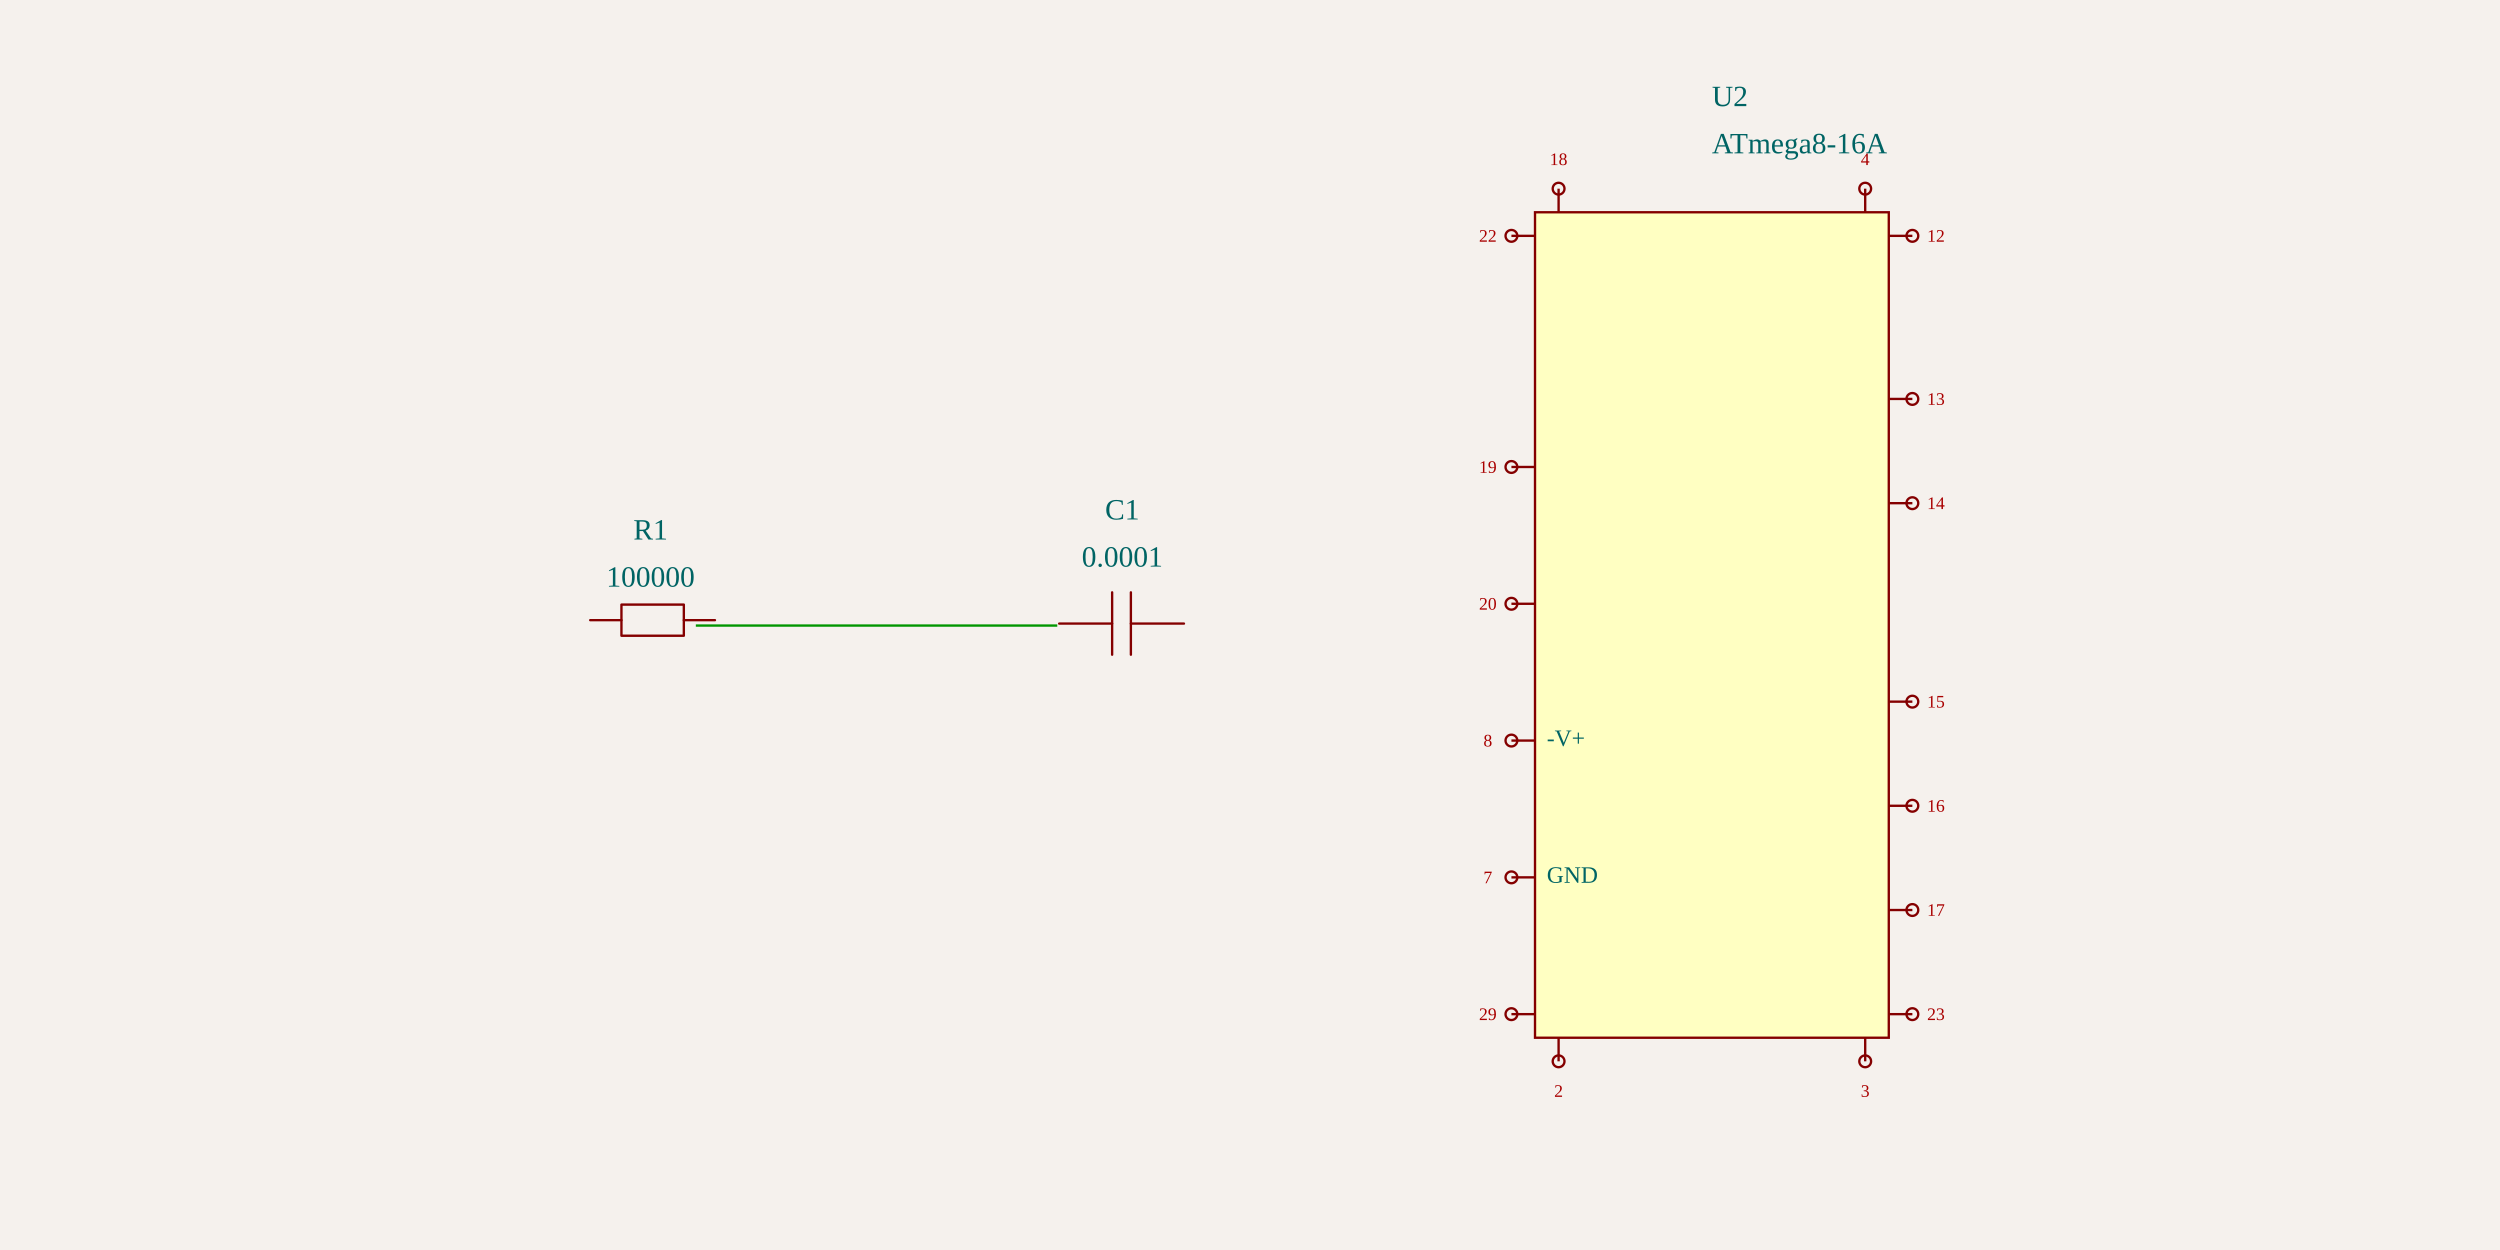
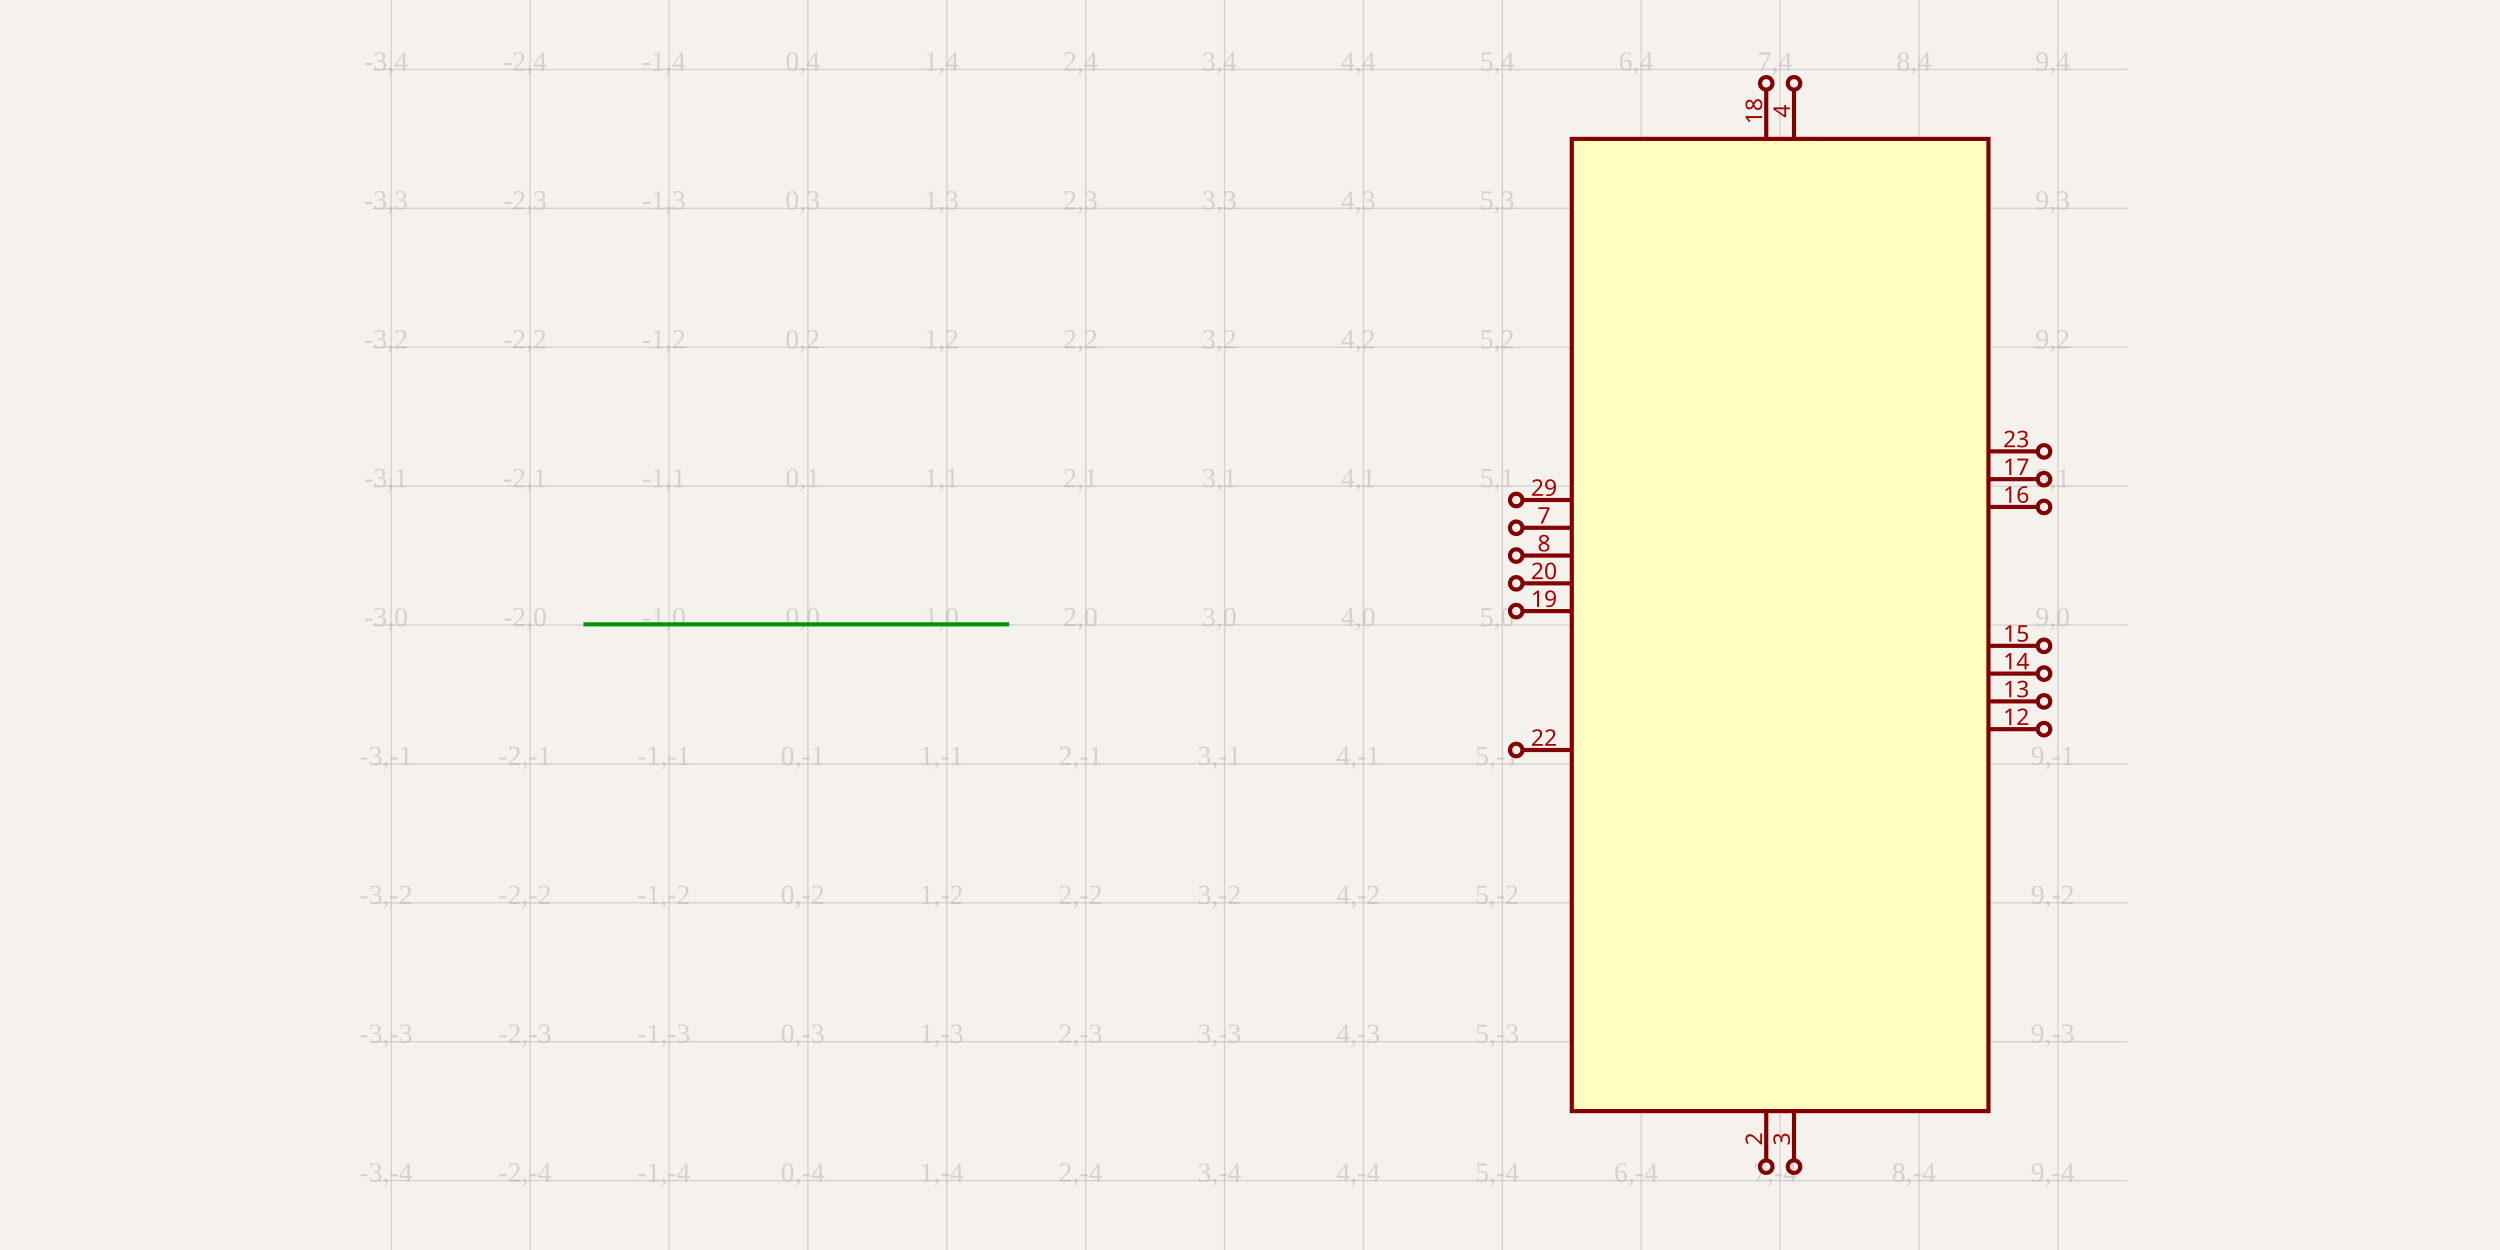
<svg xmlns="http://www.w3.org/2000/svg" width="1200" height="600" style="background-color: rgb(245, 241, 237)">
  <style>
              .boundary { fill: rgb(245, 241, 237); }
              .schematic-boundary { fill: none; stroke: #fff; stroke-width: 0.3; }
              .component { fill: none; stroke: rgb(132, 0, 0); }
              .chip { fill: rgb(255, 255, 194); stroke: rgb(132, 0, 0); }
              .component-pin { fill: none; stroke: rgb(132, 0, 0); }
-               .trace { stroke: rgb(0, 150, 0); stroke-width: 1.132; fill: none; }
-               .text { font-family: Arial, sans-serif; font-size: 11.321px; fill: rgb(0, 150, 0); }
-               .pin-number { font-size: 8.491px; fill: rgb(169, 0, 0); }
+               .trace { stroke: rgb(0, 150, 0); stroke-width: 2px; fill: none; }
+               .text { font-family: Arial, sans-serif; font-size: 2px; fill: rgb(0, 150, 0); }
+               .pin-number { fill: rgb(169, 0, 0); }
              .port-label { fill: rgb(0, 100, 100); }
-               .component-name { font-size: 14.151px; fill: rgb(0, 100, 100); }
+               .component-name { font-size: 0.25px; fill: rgb(0, 100, 100); }
            </style>
  <rect class="boundary" x="0" y="0" width="1200" height="600" />
-   <g transform="translate(312.2771, 300) rotate(0) scale(56.60377)">
-     <path d="M-0.512,-0.041 L-0.247,-0.041" fill="none" stroke="rgb(132, 0, 0)" stroke-width="0.02" stroke-linecap="round" stroke-linejoin="round" />
-     <path d="M0.282,-0.041 L0.546,-0.041" fill="none" stroke="rgb(132, 0, 0)" stroke-width="0.02" stroke-linecap="round" stroke-linejoin="round" />
-     <path d="M0.017,-0.173 L0.282,-0.173 L0.282,0.091 L-0.247,0.091 L-0.247,-0.173 L0.017,-0.173" fill="none" stroke="rgb(132, 0, 0)" stroke-width="0.02" stroke-linecap="round" stroke-linejoin="round" />
+   <g class="grid">
+     <line x1="187.793" y1="600" x2="187.793" y2="-1.4995293895481154e-10" stroke="rgb(181, 181, 181)" stroke-width="0.667" stroke-opacity="0.5" />
+     <line x1="254.46" y1="600" x2="254.46" y2="-1.4995293895481154e-10" stroke="rgb(181, 181, 181)" stroke-width="0.667" stroke-opacity="0.5" />
+     <line x1="321.126" y1="600" x2="321.126" y2="-1.4995293895481154e-10" stroke="rgb(181, 181, 181)" stroke-width="0.667" stroke-opacity="0.5" />
+     <line x1="387.793" y1="600" x2="387.793" y2="-1.4995293895481154e-10" stroke="rgb(181, 181, 181)" stroke-width="0.667" stroke-opacity="0.5" />
+     <line x1="454.46" y1="600" x2="454.46" y2="-1.4995293895481154e-10" stroke="rgb(181, 181, 181)" stroke-width="0.667" stroke-opacity="0.5" />
+     <line x1="521.126" y1="600" x2="521.126" y2="-1.4995293895481154e-10" stroke="rgb(181, 181, 181)" stroke-width="0.667" stroke-opacity="0.5" />
+     <line x1="587.793" y1="600" x2="587.793" y2="-1.4995293895481154e-10" stroke="rgb(181, 181, 181)" stroke-width="0.667" stroke-opacity="0.5" />
+     <line x1="654.46" y1="600" x2="654.46" y2="-1.4995293895481154e-10" stroke="rgb(181, 181, 181)" stroke-width="0.667" stroke-opacity="0.5" />
+     <line x1="721.126" y1="600" x2="721.126" y2="-1.4995293895481154e-10" stroke="rgb(181, 181, 181)" stroke-width="0.667" stroke-opacity="0.5" />
+     <line x1="787.793" y1="600" x2="787.793" y2="-1.4995293895481154e-10" stroke="rgb(181, 181, 181)" stroke-width="0.667" stroke-opacity="0.5" />
+     <line x1="854.46" y1="600" x2="854.46" y2="-1.4995293895481154e-10" stroke="rgb(181, 181, 181)" stroke-width="0.667" stroke-opacity="0.5" />
+     <line x1="921.126" y1="600" x2="921.126" y2="-1.4995293895481154e-10" stroke="rgb(181, 181, 181)" stroke-width="0.667" stroke-opacity="0.5" />
+     <line x1="987.793" y1="600" x2="987.793" y2="-1.4995293895481154e-10" stroke="rgb(181, 181, 181)" stroke-width="0.667" stroke-opacity="0.5" />
+     <line x1="178.874" y1="566.667" x2="1021.126" y2="566.667" stroke="rgb(181, 181, 181)" stroke-width="0.667" stroke-opacity="0.5" />
+     <line x1="178.874" y1="500" x2="1021.126" y2="500" stroke="rgb(181, 181, 181)" stroke-width="0.667" stroke-opacity="0.5" />
+     <line x1="178.874" y1="433.333" x2="1021.126" y2="433.333" stroke="rgb(181, 181, 181)" stroke-width="0.667" stroke-opacity="0.5" />
+     <line x1="178.874" y1="366.667" x2="1021.126" y2="366.667" stroke="rgb(181, 181, 181)" stroke-width="0.667" stroke-opacity="0.5" />
+     <line x1="178.874" y1="300" x2="1021.126" y2="300" stroke="rgb(181, 181, 181)" stroke-width="0.667" stroke-opacity="0.5" />
+     <line x1="178.874" y1="233.333" x2="1021.126" y2="233.333" stroke="rgb(181, 181, 181)" stroke-width="0.667" stroke-opacity="0.5" />
+     <line x1="178.874" y1="166.667" x2="1021.126" y2="166.667" stroke="rgb(181, 181, 181)" stroke-width="0.667" stroke-opacity="0.5" />
+     <line x1="178.874" y1="100" x2="1021.126" y2="100" stroke="rgb(181, 181, 181)" stroke-width="0.667" stroke-opacity="0.5" />
+     <line x1="178.874" y1="33.333" x2="1021.126" y2="33.333" stroke="rgb(181, 181, 181)" stroke-width="0.667" stroke-opacity="0.5" />
+     <text x="185.293" y="564.167" fill="rgb(181, 181, 181)" font-size="13.333" fill-opacity="0.5" text-anchor="middle" dominant-baseline="middle">-3,-4</text>
+     <text x="185.293" y="497.5" fill="rgb(181, 181, 181)" font-size="13.333" fill-opacity="0.5" text-anchor="middle" dominant-baseline="middle">-3,-3</text>
+     <text x="185.293" y="430.833" fill="rgb(181, 181, 181)" font-size="13.333" fill-opacity="0.5" text-anchor="middle" dominant-baseline="middle">-3,-2</text>
+     <text x="185.293" y="364.167" fill="rgb(181, 181, 181)" font-size="13.333" fill-opacity="0.5" text-anchor="middle" dominant-baseline="middle">-3,-1</text>
+     <text x="185.293" y="297.5" fill="rgb(181, 181, 181)" font-size="13.333" fill-opacity="0.5" text-anchor="middle" dominant-baseline="middle">-3,0</text>
+     <text x="185.293" y="230.833" fill="rgb(181, 181, 181)" font-size="13.333" fill-opacity="0.5" text-anchor="middle" dominant-baseline="middle">-3,1</text>
+     <text x="185.293" y="164.167" fill="rgb(181, 181, 181)" font-size="13.333" fill-opacity="0.5" text-anchor="middle" dominant-baseline="middle">-3,2</text>
+     <text x="185.293" y="97.5" fill="rgb(181, 181, 181)" font-size="13.333" fill-opacity="0.5" text-anchor="middle" dominant-baseline="middle">-3,3</text>
+     <text x="185.293" y="30.833" fill="rgb(181, 181, 181)" font-size="13.333" fill-opacity="0.5" text-anchor="middle" dominant-baseline="middle">-3,4</text>
+     <text x="251.96" y="564.167" fill="rgb(181, 181, 181)" font-size="13.333" fill-opacity="0.5" text-anchor="middle" dominant-baseline="middle">-2,-4</text>
+     <text x="251.96" y="497.5" fill="rgb(181, 181, 181)" font-size="13.333" fill-opacity="0.5" text-anchor="middle" dominant-baseline="middle">-2,-3</text>
+     <text x="251.96" y="430.833" fill="rgb(181, 181, 181)" font-size="13.333" fill-opacity="0.5" text-anchor="middle" dominant-baseline="middle">-2,-2</text>
+     <text x="251.96" y="364.167" fill="rgb(181, 181, 181)" font-size="13.333" fill-opacity="0.5" text-anchor="middle" dominant-baseline="middle">-2,-1</text>
+     <text x="251.96" y="297.5" fill="rgb(181, 181, 181)" font-size="13.333" fill-opacity="0.5" text-anchor="middle" dominant-baseline="middle">-2,0</text>
+     <text x="251.96" y="230.833" fill="rgb(181, 181, 181)" font-size="13.333" fill-opacity="0.5" text-anchor="middle" dominant-baseline="middle">-2,1</text>
+     <text x="251.96" y="164.167" fill="rgb(181, 181, 181)" font-size="13.333" fill-opacity="0.5" text-anchor="middle" dominant-baseline="middle">-2,2</text>
+     <text x="251.96" y="97.5" fill="rgb(181, 181, 181)" font-size="13.333" fill-opacity="0.5" text-anchor="middle" dominant-baseline="middle">-2,3</text>
+     <text x="251.96" y="30.833" fill="rgb(181, 181, 181)" font-size="13.333" fill-opacity="0.5" text-anchor="middle" dominant-baseline="middle">-2,4</text>
+     <text x="318.626" y="564.167" fill="rgb(181, 181, 181)" font-size="13.333" fill-opacity="0.5" text-anchor="middle" dominant-baseline="middle">-1,-4</text>
+     <text x="318.626" y="497.5" fill="rgb(181, 181, 181)" font-size="13.333" fill-opacity="0.5" text-anchor="middle" dominant-baseline="middle">-1,-3</text>
+     <text x="318.626" y="430.833" fill="rgb(181, 181, 181)" font-size="13.333" fill-opacity="0.5" text-anchor="middle" dominant-baseline="middle">-1,-2</text>
+     <text x="318.626" y="364.167" fill="rgb(181, 181, 181)" font-size="13.333" fill-opacity="0.5" text-anchor="middle" dominant-baseline="middle">-1,-1</text>
+     <text x="318.626" y="297.5" fill="rgb(181, 181, 181)" font-size="13.333" fill-opacity="0.5" text-anchor="middle" dominant-baseline="middle">-1,0</text>
+     <text x="318.626" y="230.833" fill="rgb(181, 181, 181)" font-size="13.333" fill-opacity="0.5" text-anchor="middle" dominant-baseline="middle">-1,1</text>
+     <text x="318.626" y="164.167" fill="rgb(181, 181, 181)" font-size="13.333" fill-opacity="0.5" text-anchor="middle" dominant-baseline="middle">-1,2</text>
+     <text x="318.626" y="97.5" fill="rgb(181, 181, 181)" font-size="13.333" fill-opacity="0.5" text-anchor="middle" dominant-baseline="middle">-1,3</text>
+     <text x="318.626" y="30.833" fill="rgb(181, 181, 181)" font-size="13.333" fill-opacity="0.5" text-anchor="middle" dominant-baseline="middle">-1,4</text>
+     <text x="385.293" y="564.167" fill="rgb(181, 181, 181)" font-size="13.333" fill-opacity="0.5" text-anchor="middle" dominant-baseline="middle">0,-4</text>
+     <text x="385.293" y="497.5" fill="rgb(181, 181, 181)" font-size="13.333" fill-opacity="0.5" text-anchor="middle" dominant-baseline="middle">0,-3</text>
+     <text x="385.293" y="430.833" fill="rgb(181, 181, 181)" font-size="13.333" fill-opacity="0.5" text-anchor="middle" dominant-baseline="middle">0,-2</text>
+     <text x="385.293" y="364.167" fill="rgb(181, 181, 181)" font-size="13.333" fill-opacity="0.5" text-anchor="middle" dominant-baseline="middle">0,-1</text>
+     <text x="385.293" y="297.5" fill="rgb(181, 181, 181)" font-size="13.333" fill-opacity="0.5" text-anchor="middle" dominant-baseline="middle">0,0</text>
+     <text x="385.293" y="230.833" fill="rgb(181, 181, 181)" font-size="13.333" fill-opacity="0.5" text-anchor="middle" dominant-baseline="middle">0,1</text>
+     <text x="385.293" y="164.167" fill="rgb(181, 181, 181)" font-size="13.333" fill-opacity="0.5" text-anchor="middle" dominant-baseline="middle">0,2</text>
+     <text x="385.293" y="97.5" fill="rgb(181, 181, 181)" font-size="13.333" fill-opacity="0.5" text-anchor="middle" dominant-baseline="middle">0,3</text>
+     <text x="385.293" y="30.833" fill="rgb(181, 181, 181)" font-size="13.333" fill-opacity="0.5" text-anchor="middle" dominant-baseline="middle">0,4</text>
+     <text x="451.96" y="564.167" fill="rgb(181, 181, 181)" font-size="13.333" fill-opacity="0.5" text-anchor="middle" dominant-baseline="middle">1,-4</text>
+     <text x="451.96" y="497.5" fill="rgb(181, 181, 181)" font-size="13.333" fill-opacity="0.5" text-anchor="middle" dominant-baseline="middle">1,-3</text>
+     <text x="451.96" y="430.833" fill="rgb(181, 181, 181)" font-size="13.333" fill-opacity="0.5" text-anchor="middle" dominant-baseline="middle">1,-2</text>
+     <text x="451.96" y="364.167" fill="rgb(181, 181, 181)" font-size="13.333" fill-opacity="0.5" text-anchor="middle" dominant-baseline="middle">1,-1</text>
+     <text x="451.96" y="297.5" fill="rgb(181, 181, 181)" font-size="13.333" fill-opacity="0.5" text-anchor="middle" dominant-baseline="middle">1,0</text>
+     <text x="451.96" y="230.833" fill="rgb(181, 181, 181)" font-size="13.333" fill-opacity="0.5" text-anchor="middle" dominant-baseline="middle">1,1</text>
+     <text x="451.96" y="164.167" fill="rgb(181, 181, 181)" font-size="13.333" fill-opacity="0.5" text-anchor="middle" dominant-baseline="middle">1,2</text>
+     <text x="451.96" y="97.5" fill="rgb(181, 181, 181)" font-size="13.333" fill-opacity="0.5" text-anchor="middle" dominant-baseline="middle">1,3</text>
+     <text x="451.96" y="30.833" fill="rgb(181, 181, 181)" font-size="13.333" fill-opacity="0.5" text-anchor="middle" dominant-baseline="middle">1,4</text>
+     <text x="518.626" y="564.167" fill="rgb(181, 181, 181)" font-size="13.333" fill-opacity="0.5" text-anchor="middle" dominant-baseline="middle">2,-4</text>
+     <text x="518.626" y="497.5" fill="rgb(181, 181, 181)" font-size="13.333" fill-opacity="0.5" text-anchor="middle" dominant-baseline="middle">2,-3</text>
+     <text x="518.626" y="430.833" fill="rgb(181, 181, 181)" font-size="13.333" fill-opacity="0.5" text-anchor="middle" dominant-baseline="middle">2,-2</text>
+     <text x="518.626" y="364.167" fill="rgb(181, 181, 181)" font-size="13.333" fill-opacity="0.5" text-anchor="middle" dominant-baseline="middle">2,-1</text>
+     <text x="518.626" y="297.5" fill="rgb(181, 181, 181)" font-size="13.333" fill-opacity="0.5" text-anchor="middle" dominant-baseline="middle">2,0</text>
+     <text x="518.626" y="230.833" fill="rgb(181, 181, 181)" font-size="13.333" fill-opacity="0.5" text-anchor="middle" dominant-baseline="middle">2,1</text>
+     <text x="518.626" y="164.167" fill="rgb(181, 181, 181)" font-size="13.333" fill-opacity="0.5" text-anchor="middle" dominant-baseline="middle">2,2</text>
+     <text x="518.626" y="97.5" fill="rgb(181, 181, 181)" font-size="13.333" fill-opacity="0.5" text-anchor="middle" dominant-baseline="middle">2,3</text>
+     <text x="518.626" y="30.833" fill="rgb(181, 181, 181)" font-size="13.333" fill-opacity="0.5" text-anchor="middle" dominant-baseline="middle">2,4</text>
+     <text x="585.293" y="564.167" fill="rgb(181, 181, 181)" font-size="13.333" fill-opacity="0.5" text-anchor="middle" dominant-baseline="middle">3,-4</text>
+     <text x="585.293" y="497.5" fill="rgb(181, 181, 181)" font-size="13.333" fill-opacity="0.5" text-anchor="middle" dominant-baseline="middle">3,-3</text>
+     <text x="585.293" y="430.833" fill="rgb(181, 181, 181)" font-size="13.333" fill-opacity="0.5" text-anchor="middle" dominant-baseline="middle">3,-2</text>
+     <text x="585.293" y="364.167" fill="rgb(181, 181, 181)" font-size="13.333" fill-opacity="0.5" text-anchor="middle" dominant-baseline="middle">3,-1</text>
+     <text x="585.293" y="297.5" fill="rgb(181, 181, 181)" font-size="13.333" fill-opacity="0.5" text-anchor="middle" dominant-baseline="middle">3,0</text>
+     <text x="585.293" y="230.833" fill="rgb(181, 181, 181)" font-size="13.333" fill-opacity="0.5" text-anchor="middle" dominant-baseline="middle">3,1</text>
+     <text x="585.293" y="164.167" fill="rgb(181, 181, 181)" font-size="13.333" fill-opacity="0.5" text-anchor="middle" dominant-baseline="middle">3,2</text>
+     <text x="585.293" y="97.5" fill="rgb(181, 181, 181)" font-size="13.333" fill-opacity="0.5" text-anchor="middle" dominant-baseline="middle">3,3</text>
+     <text x="585.293" y="30.833" fill="rgb(181, 181, 181)" font-size="13.333" fill-opacity="0.5" text-anchor="middle" dominant-baseline="middle">3,4</text>
+     <text x="651.96" y="564.167" fill="rgb(181, 181, 181)" font-size="13.333" fill-opacity="0.5" text-anchor="middle" dominant-baseline="middle">4,-4</text>
+     <text x="651.96" y="497.5" fill="rgb(181, 181, 181)" font-size="13.333" fill-opacity="0.5" text-anchor="middle" dominant-baseline="middle">4,-3</text>
+     <text x="651.96" y="430.833" fill="rgb(181, 181, 181)" font-size="13.333" fill-opacity="0.5" text-anchor="middle" dominant-baseline="middle">4,-2</text>
+     <text x="651.96" y="364.167" fill="rgb(181, 181, 181)" font-size="13.333" fill-opacity="0.5" text-anchor="middle" dominant-baseline="middle">4,-1</text>
+     <text x="651.96" y="297.5" fill="rgb(181, 181, 181)" font-size="13.333" fill-opacity="0.5" text-anchor="middle" dominant-baseline="middle">4,0</text>
+     <text x="651.96" y="230.833" fill="rgb(181, 181, 181)" font-size="13.333" fill-opacity="0.5" text-anchor="middle" dominant-baseline="middle">4,1</text>
+     <text x="651.96" y="164.167" fill="rgb(181, 181, 181)" font-size="13.333" fill-opacity="0.5" text-anchor="middle" dominant-baseline="middle">4,2</text>
+     <text x="651.96" y="97.5" fill="rgb(181, 181, 181)" font-size="13.333" fill-opacity="0.5" text-anchor="middle" dominant-baseline="middle">4,3</text>
+     <text x="651.96" y="30.833" fill="rgb(181, 181, 181)" font-size="13.333" fill-opacity="0.5" text-anchor="middle" dominant-baseline="middle">4,4</text>
+     <text x="718.626" y="564.167" fill="rgb(181, 181, 181)" font-size="13.333" fill-opacity="0.5" text-anchor="middle" dominant-baseline="middle">5,-4</text>
+     <text x="718.626" y="497.5" fill="rgb(181, 181, 181)" font-size="13.333" fill-opacity="0.5" text-anchor="middle" dominant-baseline="middle">5,-3</text>
+     <text x="718.626" y="430.833" fill="rgb(181, 181, 181)" font-size="13.333" fill-opacity="0.5" text-anchor="middle" dominant-baseline="middle">5,-2</text>
+     <text x="718.626" y="364.167" fill="rgb(181, 181, 181)" font-size="13.333" fill-opacity="0.5" text-anchor="middle" dominant-baseline="middle">5,-1</text>
+     <text x="718.626" y="297.5" fill="rgb(181, 181, 181)" font-size="13.333" fill-opacity="0.5" text-anchor="middle" dominant-baseline="middle">5,0</text>
+     <text x="718.626" y="230.833" fill="rgb(181, 181, 181)" font-size="13.333" fill-opacity="0.5" text-anchor="middle" dominant-baseline="middle">5,1</text>
+     <text x="718.626" y="164.167" fill="rgb(181, 181, 181)" font-size="13.333" fill-opacity="0.5" text-anchor="middle" dominant-baseline="middle">5,2</text>
+     <text x="718.626" y="97.5" fill="rgb(181, 181, 181)" font-size="13.333" fill-opacity="0.5" text-anchor="middle" dominant-baseline="middle">5,3</text>
+     <text x="718.626" y="30.833" fill="rgb(181, 181, 181)" font-size="13.333" fill-opacity="0.5" text-anchor="middle" dominant-baseline="middle">5,4</text>
+     <text x="785.293" y="564.167" fill="rgb(181, 181, 181)" font-size="13.333" fill-opacity="0.5" text-anchor="middle" dominant-baseline="middle">6,-4</text>
+     <text x="785.293" y="497.5" fill="rgb(181, 181, 181)" font-size="13.333" fill-opacity="0.5" text-anchor="middle" dominant-baseline="middle">6,-3</text>
+     <text x="785.293" y="430.833" fill="rgb(181, 181, 181)" font-size="13.333" fill-opacity="0.5" text-anchor="middle" dominant-baseline="middle">6,-2</text>
+     <text x="785.293" y="364.167" fill="rgb(181, 181, 181)" font-size="13.333" fill-opacity="0.5" text-anchor="middle" dominant-baseline="middle">6,-1</text>
+     <text x="785.293" y="297.5" fill="rgb(181, 181, 181)" font-size="13.333" fill-opacity="0.5" text-anchor="middle" dominant-baseline="middle">6,0</text>
+     <text x="785.293" y="230.833" fill="rgb(181, 181, 181)" font-size="13.333" fill-opacity="0.5" text-anchor="middle" dominant-baseline="middle">6,1</text>
+     <text x="785.293" y="164.167" fill="rgb(181, 181, 181)" font-size="13.333" fill-opacity="0.5" text-anchor="middle" dominant-baseline="middle">6,2</text>
+     <text x="785.293" y="97.5" fill="rgb(181, 181, 181)" font-size="13.333" fill-opacity="0.5" text-anchor="middle" dominant-baseline="middle">6,3</text>
+     <text x="785.293" y="30.833" fill="rgb(181, 181, 181)" font-size="13.333" fill-opacity="0.5" text-anchor="middle" dominant-baseline="middle">6,4</text>
+     <text x="851.96" y="564.167" fill="rgb(181, 181, 181)" font-size="13.333" fill-opacity="0.5" text-anchor="middle" dominant-baseline="middle">7,-4</text>
+     <text x="851.96" y="497.5" fill="rgb(181, 181, 181)" font-size="13.333" fill-opacity="0.5" text-anchor="middle" dominant-baseline="middle">7,-3</text>
+     <text x="851.96" y="430.833" fill="rgb(181, 181, 181)" font-size="13.333" fill-opacity="0.5" text-anchor="middle" dominant-baseline="middle">7,-2</text>
+     <text x="851.96" y="364.167" fill="rgb(181, 181, 181)" font-size="13.333" fill-opacity="0.5" text-anchor="middle" dominant-baseline="middle">7,-1</text>
+     <text x="851.96" y="297.5" fill="rgb(181, 181, 181)" font-size="13.333" fill-opacity="0.5" text-anchor="middle" dominant-baseline="middle">7,0</text>
+     <text x="851.96" y="230.833" fill="rgb(181, 181, 181)" font-size="13.333" fill-opacity="0.5" text-anchor="middle" dominant-baseline="middle">7,1</text>
+     <text x="851.96" y="164.167" fill="rgb(181, 181, 181)" font-size="13.333" fill-opacity="0.5" text-anchor="middle" dominant-baseline="middle">7,2</text>
+     <text x="851.96" y="97.5" fill="rgb(181, 181, 181)" font-size="13.333" fill-opacity="0.5" text-anchor="middle" dominant-baseline="middle">7,3</text>
+     <text x="851.96" y="30.833" fill="rgb(181, 181, 181)" font-size="13.333" fill-opacity="0.5" text-anchor="middle" dominant-baseline="middle">7,4</text>
+     <text x="918.626" y="564.167" fill="rgb(181, 181, 181)" font-size="13.333" fill-opacity="0.5" text-anchor="middle" dominant-baseline="middle">8,-4</text>
+     <text x="918.626" y="497.5" fill="rgb(181, 181, 181)" font-size="13.333" fill-opacity="0.5" text-anchor="middle" dominant-baseline="middle">8,-3</text>
+     <text x="918.626" y="430.833" fill="rgb(181, 181, 181)" font-size="13.333" fill-opacity="0.5" text-anchor="middle" dominant-baseline="middle">8,-2</text>
+     <text x="918.626" y="364.167" fill="rgb(181, 181, 181)" font-size="13.333" fill-opacity="0.5" text-anchor="middle" dominant-baseline="middle">8,-1</text>
+     <text x="918.626" y="297.5" fill="rgb(181, 181, 181)" font-size="13.333" fill-opacity="0.5" text-anchor="middle" dominant-baseline="middle">8,0</text>
+     <text x="918.626" y="230.833" fill="rgb(181, 181, 181)" font-size="13.333" fill-opacity="0.5" text-anchor="middle" dominant-baseline="middle">8,1</text>
+     <text x="918.626" y="164.167" fill="rgb(181, 181, 181)" font-size="13.333" fill-opacity="0.5" text-anchor="middle" dominant-baseline="middle">8,2</text>
+     <text x="918.626" y="97.5" fill="rgb(181, 181, 181)" font-size="13.333" fill-opacity="0.5" text-anchor="middle" dominant-baseline="middle">8,3</text>
+     <text x="918.626" y="30.833" fill="rgb(181, 181, 181)" font-size="13.333" fill-opacity="0.5" text-anchor="middle" dominant-baseline="middle">8,4</text>
+     <text x="985.293" y="564.167" fill="rgb(181, 181, 181)" font-size="13.333" fill-opacity="0.5" text-anchor="middle" dominant-baseline="middle">9,-4</text>
+     <text x="985.293" y="497.5" fill="rgb(181, 181, 181)" font-size="13.333" fill-opacity="0.5" text-anchor="middle" dominant-baseline="middle">9,-3</text>
+     <text x="985.293" y="430.833" fill="rgb(181, 181, 181)" font-size="13.333" fill-opacity="0.5" text-anchor="middle" dominant-baseline="middle">9,-2</text>
+     <text x="985.293" y="364.167" fill="rgb(181, 181, 181)" font-size="13.333" fill-opacity="0.5" text-anchor="middle" dominant-baseline="middle">9,-1</text>
+     <text x="985.293" y="297.5" fill="rgb(181, 181, 181)" font-size="13.333" fill-opacity="0.5" text-anchor="middle" dominant-baseline="middle">9,0</text>
+     <text x="985.293" y="230.833" fill="rgb(181, 181, 181)" font-size="13.333" fill-opacity="0.5" text-anchor="middle" dominant-baseline="middle">9,1</text>
+     <text x="985.293" y="164.167" fill="rgb(181, 181, 181)" font-size="13.333" fill-opacity="0.5" text-anchor="middle" dominant-baseline="middle">9,2</text>
+     <text x="985.293" y="97.5" fill="rgb(181, 181, 181)" font-size="13.333" fill-opacity="0.5" text-anchor="middle" dominant-baseline="middle">9,3</text>
+     <text x="985.293" y="30.833" fill="rgb(181, 181, 181)" font-size="13.333" fill-opacity="0.5" text-anchor="middle" dominant-baseline="middle">9,4</text>
  </g>
-   <g>
-     <text class="component-name" x="312.277" y="281.604" text-anchor="middle" dominant-baseline="auto" font-size="0.2">100000</text>
-     <text class="component-name" x="312.277" y="258.962" text-anchor="middle" dominant-baseline="auto" font-size="0.2">R1</text>
-   </g>
-   <g transform="translate(538.6922, 300) rotate(0) scale(56.60377)">
-     <path d="M0.523,-0.012 L0.073,-0.012" fill="none" stroke="rgb(132, 0, 0)" stroke-width="0.02" stroke-linecap="round" stroke-linejoin="round" />
-     <path d="M-0.086,-0.012 L-0.535,-0.012" fill="none" stroke="rgb(132, 0, 0)" stroke-width="0.02" stroke-linecap="round" stroke-linejoin="round" />
-     <path d="M0.073,-0.277 L0.073,0.252" fill="none" stroke="rgb(132, 0, 0)" stroke-width="0.02" stroke-linecap="round" stroke-linejoin="round" />
-     <path d="M-0.086,-0.277 L-0.086,0.252" fill="none" stroke="rgb(132, 0, 0)" stroke-width="0.02" stroke-linecap="round" stroke-linejoin="round" />
-   </g>
-   <g>
-     <text class="component-name" x="538.692" y="271.981" text-anchor="middle" dominant-baseline="auto" font-size="0.2">0.0001</text>
-     <text class="component-name" x="538.692" y="249.339" text-anchor="middle" dominant-baseline="auto" font-size="0.2">C1</text>
-   </g>
-   <g transform="translate(821.7111, 300) rotate(0) scale(56.60377)">
-     <rect class="component chip" x="-1.5" y="-3.5" width="3" height="7" stroke-width="0.02" />
-     <line class="component-pin" x1="-1.7" y1="3.3" x2="-1.5" y2="3.3" stroke-width="0.02" />
-     <circle class="component-pin" cx="-1.7" cy="3.3" r="0.05" stroke-width="0.02" />
-     <line class="component-pin" x1="-1.7" y1="2.14" x2="-1.5" y2="2.14" stroke-width="0.02" />
-     <circle class="component-pin" cx="-1.7" cy="2.14" r="0.05" stroke-width="0.02" />
-     <line class="component-pin" x1="-1.7" y1="0.98" x2="-1.5" y2="0.98" stroke-width="0.02" />
-     <circle class="component-pin" cx="-1.7" cy="0.98" r="0.05" stroke-width="0.02" />
-     <line class="component-pin" x1="-1.7" y1="-0.18" x2="-1.5" y2="-0.18" stroke-width="0.02" />
-     <circle class="component-pin" cx="-1.7" cy="-0.18" r="0.05" stroke-width="0.02" />
-     <line class="component-pin" x1="-1.7" y1="-1.34" x2="-1.5" y2="-1.34" stroke-width="0.02" />
-     <circle class="component-pin" cx="-1.7" cy="-1.34" r="0.05" stroke-width="0.02" />
-     <line class="component-pin" x1="-1.7" y1="-3.3" x2="-1.5" y2="-3.3" stroke-width="0.02" />
-     <circle class="component-pin" cx="-1.7" cy="-3.3" r="0.05" stroke-width="0.02" />
-     <line class="component-pin" x1="1.7" y1="-3.3" x2="1.5" y2="-3.3" stroke-width="0.02" />
-     <circle class="component-pin" cx="1.7" cy="-3.3" r="0.05" stroke-width="0.02" />
-     <line class="component-pin" x1="1.7" y1="-1.917" x2="1.5" y2="-1.917" stroke-width="0.02" />
-     <circle class="component-pin" cx="1.7" cy="-1.917" r="0.05" stroke-width="0.02" />
-     <line class="component-pin" x1="1.7" y1="-1.033" x2="1.5" y2="-1.033" stroke-width="0.02" />
-     <circle class="component-pin" cx="1.7" cy="-1.033" r="0.05" stroke-width="0.02" />
-     <line class="component-pin" x1="1.7" y1="0.65" x2="1.5" y2="0.65" stroke-width="0.02" />
-     <circle class="component-pin" cx="1.7" cy="0.65" r="0.05" stroke-width="0.02" />
-     <line class="component-pin" x1="1.7" y1="1.533" x2="1.5" y2="1.533" stroke-width="0.02" />
-     <circle class="component-pin" cx="1.7" cy="1.533" r="0.05" stroke-width="0.02" />
-     <line class="component-pin" x1="1.7" y1="2.417" x2="1.5" y2="2.417" stroke-width="0.02" />
-     <circle class="component-pin" cx="1.7" cy="2.417" r="0.05" stroke-width="0.02" />
-     <line class="component-pin" x1="1.7" y1="3.3" x2="1.5" y2="3.3" stroke-width="0.02" />
-     <circle class="component-pin" cx="1.7" cy="3.3" r="0.05" stroke-width="0.02" />
-     <line class="component-pin" x1="1.3" y1="-3.7" x2="1.3" y2="-3.5" stroke-width="0.02" />
-     <circle class="component-pin" cx="1.3" cy="-3.7" r="0.05" stroke-width="0.02" />
-     <line class="component-pin" x1="-1.3" y1="-3.7" x2="-1.3" y2="-3.5" stroke-width="0.02" />
-     <circle class="component-pin" cx="-1.3" cy="-3.7" r="0.05" stroke-width="0.02" />
-     <line class="component-pin" x1="-1.3" y1="3.7" x2="-1.3" y2="3.5" stroke-width="0.02" />
-     <circle class="component-pin" cx="-1.3" cy="3.7" r="0.05" stroke-width="0.02" />
-     <line class="component-pin" x1="1.3" y1="3.7" x2="1.3" y2="3.5" stroke-width="0.02" />
-     <circle class="component-pin" cx="1.3" cy="3.7" r="0.05" stroke-width="0.02" />
-   </g>
-   <g>
-     <text class="component-name" x="821.711" y="73.585" text-anchor="right" dominant-baseline="auto" font-size="0.2">ATmega8-16A</text>
-     <text class="component-name" x="821.711" y="50.943" text-anchor="right" dominant-baseline="auto" font-size="0.2">U2</text>
-     <text class="pin-number" x="714.164" y="489.623" text-anchor="middle" dominant-baseline="auto" font-size="8.491">29</text>
-     <text class="port-label" x="742.466" y="421.132" text-anchor="start" dominant-baseline="middle" font-size="11.321" transform="">GND</text>
-     <text class="pin-number" x="714.164" y="423.962" text-anchor="middle" dominant-baseline="auto" font-size="8.491">7</text>
-     <text class="port-label" x="742.466" y="355.472" text-anchor="start" dominant-baseline="middle" font-size="11.321" transform="">-V+</text>
-     <text class="pin-number" x="714.164" y="358.302" text-anchor="middle" dominant-baseline="auto" font-size="8.491">8</text>
-     <text class="pin-number" x="714.164" y="292.642" text-anchor="middle" dominant-baseline="auto" font-size="8.491">20</text>
-     <text class="pin-number" x="714.164" y="226.981" text-anchor="middle" dominant-baseline="auto" font-size="8.491">19</text>
-     <text class="pin-number" x="714.164" y="116.038" text-anchor="middle" dominant-baseline="auto" font-size="8.491">22</text>
-     <text class="pin-number" x="929.258" y="116.038" text-anchor="middle" dominant-baseline="auto" font-size="8.491">12</text>
-     <text class="pin-number" x="929.258" y="194.34" text-anchor="middle" dominant-baseline="auto" font-size="8.491">13</text>
-     <text class="pin-number" x="929.258" y="244.34" text-anchor="middle" dominant-baseline="auto" font-size="8.491">14</text>
-     <text class="pin-number" x="929.258" y="339.623" text-anchor="middle" dominant-baseline="auto" font-size="8.491">15</text>
-     <text class="pin-number" x="929.258" y="389.623" text-anchor="middle" dominant-baseline="auto" font-size="8.491">16</text>
-     <text class="pin-number" x="929.258" y="439.623" text-anchor="middle" dominant-baseline="auto" font-size="8.491">17</text>
-     <text class="pin-number" x="929.258" y="489.623" text-anchor="middle" dominant-baseline="auto" font-size="8.491">23</text>
-     <text class="pin-number" x="895.296" y="79.245" text-anchor="middle" dominant-baseline="auto" font-size="8.491">4</text>
-     <text class="pin-number" x="748.126" y="79.245" text-anchor="middle" dominant-baseline="auto" font-size="8.491">18</text>
-     <text class="pin-number" x="748.126" y="520.755" text-anchor="middle" dominant-baseline="hanging" font-size="8.491">2</text>
-     <text class="pin-number" x="895.296" y="520.755" text-anchor="middle" dominant-baseline="hanging" font-size="8.491">3</text>
-   </g>
-   <path class="trace" d="M 334.001 300.268 L 342.492 300.268 L 499.001 300.268 L 507.492 300.268" stroke-width="1.132" />
+   <rect class="component chip" x="754.46" y="66.667" width="200" height="466.667" stroke-width="2px" />
+   <line class="component-pin" x1="730.793" y1="240" x2="754.46" y2="240" stroke-width="2px" />
+   <circle class="component-pin" cx="727.793" cy="240" r="3" stroke-width="2px" />
+   <text class="pin-number" x="741.126" y="238" style="font-family: sans-serif;" fill="rgb(169, 0, 0)" text-anchor="middle" dominant-baseline="auto" font-size="11px" transform="">29</text>
+   <line class="component-pin" x1="730.793" y1="253.333" x2="754.46" y2="253.333" stroke-width="2px" />
+   <circle class="component-pin" cx="727.793" cy="253.333" r="3" stroke-width="2px" />
+   <text class="pin-number" x="741.126" y="251.333" style="font-family: sans-serif;" fill="rgb(169, 0, 0)" text-anchor="middle" dominant-baseline="auto" font-size="11px" transform="">7</text>
+   <line class="component-pin" x1="730.793" y1="266.667" x2="754.46" y2="266.667" stroke-width="2px" />
+   <circle class="component-pin" cx="727.793" cy="266.667" r="3" stroke-width="2px" />
+   <text class="pin-number" x="741.126" y="264.667" style="font-family: sans-serif;" fill="rgb(169, 0, 0)" text-anchor="middle" dominant-baseline="auto" font-size="11px" transform="">8</text>
+   <line class="component-pin" x1="730.793" y1="280" x2="754.46" y2="280" stroke-width="2px" />
+   <circle class="component-pin" cx="727.793" cy="280" r="3" stroke-width="2px" />
+   <text class="pin-number" x="741.126" y="278" style="font-family: sans-serif;" fill="rgb(169, 0, 0)" text-anchor="middle" dominant-baseline="auto" font-size="11px" transform="">20</text>
+   <line class="component-pin" x1="730.793" y1="293.333" x2="754.46" y2="293.333" stroke-width="2px" />
+   <circle class="component-pin" cx="727.793" cy="293.333" r="3" stroke-width="2px" />
+   <text class="pin-number" x="741.126" y="291.333" style="font-family: sans-serif;" fill="rgb(169, 0, 0)" text-anchor="middle" dominant-baseline="auto" font-size="11px" transform="">19</text>
+   <line class="component-pin" x1="730.793" y1="360" x2="754.46" y2="360" stroke-width="2px" />
+   <circle class="component-pin" cx="727.793" cy="360" r="3" stroke-width="2px" />
+   <text class="pin-number" x="741.126" y="358" style="font-family: sans-serif;" fill="rgb(169, 0, 0)" text-anchor="middle" dominant-baseline="auto" font-size="11px" transform="">22</text>
+   <line class="component-pin" x1="978.126" y1="350" x2="954.46" y2="350" stroke-width="2px" />
+   <circle class="component-pin" cx="981.126" cy="350" r="3" stroke-width="2px" />
+   <text class="pin-number" x="967.793" y="348" style="font-family: sans-serif;" fill="rgb(169, 0, 0)" text-anchor="middle" dominant-baseline="auto" font-size="11px" transform="">12</text>
+   <line class="component-pin" x1="978.126" y1="336.667" x2="954.46" y2="336.667" stroke-width="2px" />
+   <circle class="component-pin" cx="981.126" cy="336.667" r="3" stroke-width="2px" />
+   <text class="pin-number" x="967.793" y="334.667" style="font-family: sans-serif;" fill="rgb(169, 0, 0)" text-anchor="middle" dominant-baseline="auto" font-size="11px" transform="">13</text>
+   <line class="component-pin" x1="978.126" y1="323.333" x2="954.46" y2="323.333" stroke-width="2px" />
+   <circle class="component-pin" cx="981.126" cy="323.333" r="3" stroke-width="2px" />
+   <text class="pin-number" x="967.793" y="321.333" style="font-family: sans-serif;" fill="rgb(169, 0, 0)" text-anchor="middle" dominant-baseline="auto" font-size="11px" transform="">14</text>
+   <line class="component-pin" x1="978.126" y1="310" x2="954.46" y2="310" stroke-width="2px" />
+   <circle class="component-pin" cx="981.126" cy="310" r="3" stroke-width="2px" />
+   <text class="pin-number" x="967.793" y="308" style="font-family: sans-serif;" fill="rgb(169, 0, 0)" text-anchor="middle" dominant-baseline="auto" font-size="11px" transform="">15</text>
+   <line class="component-pin" x1="978.126" y1="243.333" x2="954.46" y2="243.333" stroke-width="2px" />
+   <circle class="component-pin" cx="981.126" cy="243.333" r="3" stroke-width="2px" />
+   <text class="pin-number" x="967.793" y="241.333" style="font-family: sans-serif;" fill="rgb(169, 0, 0)" text-anchor="middle" dominant-baseline="auto" font-size="11px" transform="">16</text>
+   <line class="component-pin" x1="978.126" y1="230" x2="954.46" y2="230" stroke-width="2px" />
+   <circle class="component-pin" cx="981.126" cy="230" r="3" stroke-width="2px" />
+   <text class="pin-number" x="967.793" y="228" style="font-family: sans-serif;" fill="rgb(169, 0, 0)" text-anchor="middle" dominant-baseline="auto" font-size="11px" transform="">17</text>
+   <line class="component-pin" x1="978.126" y1="216.667" x2="954.46" y2="216.667" stroke-width="2px" />
+   <circle class="component-pin" cx="981.126" cy="216.667" r="3" stroke-width="2px" />
+   <text class="pin-number" x="967.793" y="214.667" style="font-family: sans-serif;" fill="rgb(169, 0, 0)" text-anchor="middle" dominant-baseline="auto" font-size="11px" transform="">23</text>
+   <line class="component-pin" x1="861.126" y1="43" x2="861.126" y2="66.667" stroke-width="2px" />
+   <circle class="component-pin" cx="861.126" cy="40" r="3" stroke-width="2px" />
+   <text class="pin-number" x="859.126" y="53.333" style="font-family: sans-serif;" fill="rgb(169, 0, 0)" text-anchor="middle" dominant-baseline="auto" font-size="11px" transform="rotate(-90 859.1264 53.33333)">4</text>
+   <line class="component-pin" x1="847.793" y1="43" x2="847.793" y2="66.667" stroke-width="2px" />
+   <circle class="component-pin" cx="847.793" cy="40" r="3" stroke-width="2px" />
+   <text class="pin-number" x="845.793" y="53.333" style="font-family: sans-serif;" fill="rgb(169, 0, 0)" text-anchor="middle" dominant-baseline="auto" font-size="11px" transform="rotate(-90 845.793 53.33333)">18</text>
+   <line class="component-pin" x1="847.793" y1="557" x2="847.793" y2="533.333" stroke-width="2px" />
+   <circle class="component-pin" cx="847.793" cy="560" r="3" stroke-width="2px" />
+   <text class="pin-number" x="845.793" y="546.667" style="font-family: sans-serif;" fill="rgb(169, 0, 0)" text-anchor="middle" dominant-baseline="auto" font-size="11px" transform="rotate(-90 845.793 546.6667)">2</text>
+   <line class="component-pin" x1="861.126" y1="557" x2="861.126" y2="533.333" stroke-width="2px" />
+   <circle class="component-pin" cx="861.126" cy="560" r="3" stroke-width="2px" />
+   <text class="pin-number" x="859.126" y="546.667" style="font-family: sans-serif;" fill="rgb(169, 0, 0)" text-anchor="middle" dominant-baseline="auto" font-size="11px" transform="rotate(-90 859.1264 546.6667)">3</text>
+   <path class="trace" d="M 280.046 299.684 L 290.046 299.684 L 474.379 299.684 L 484.379 299.684" stroke-width="1.333" />
</svg>
